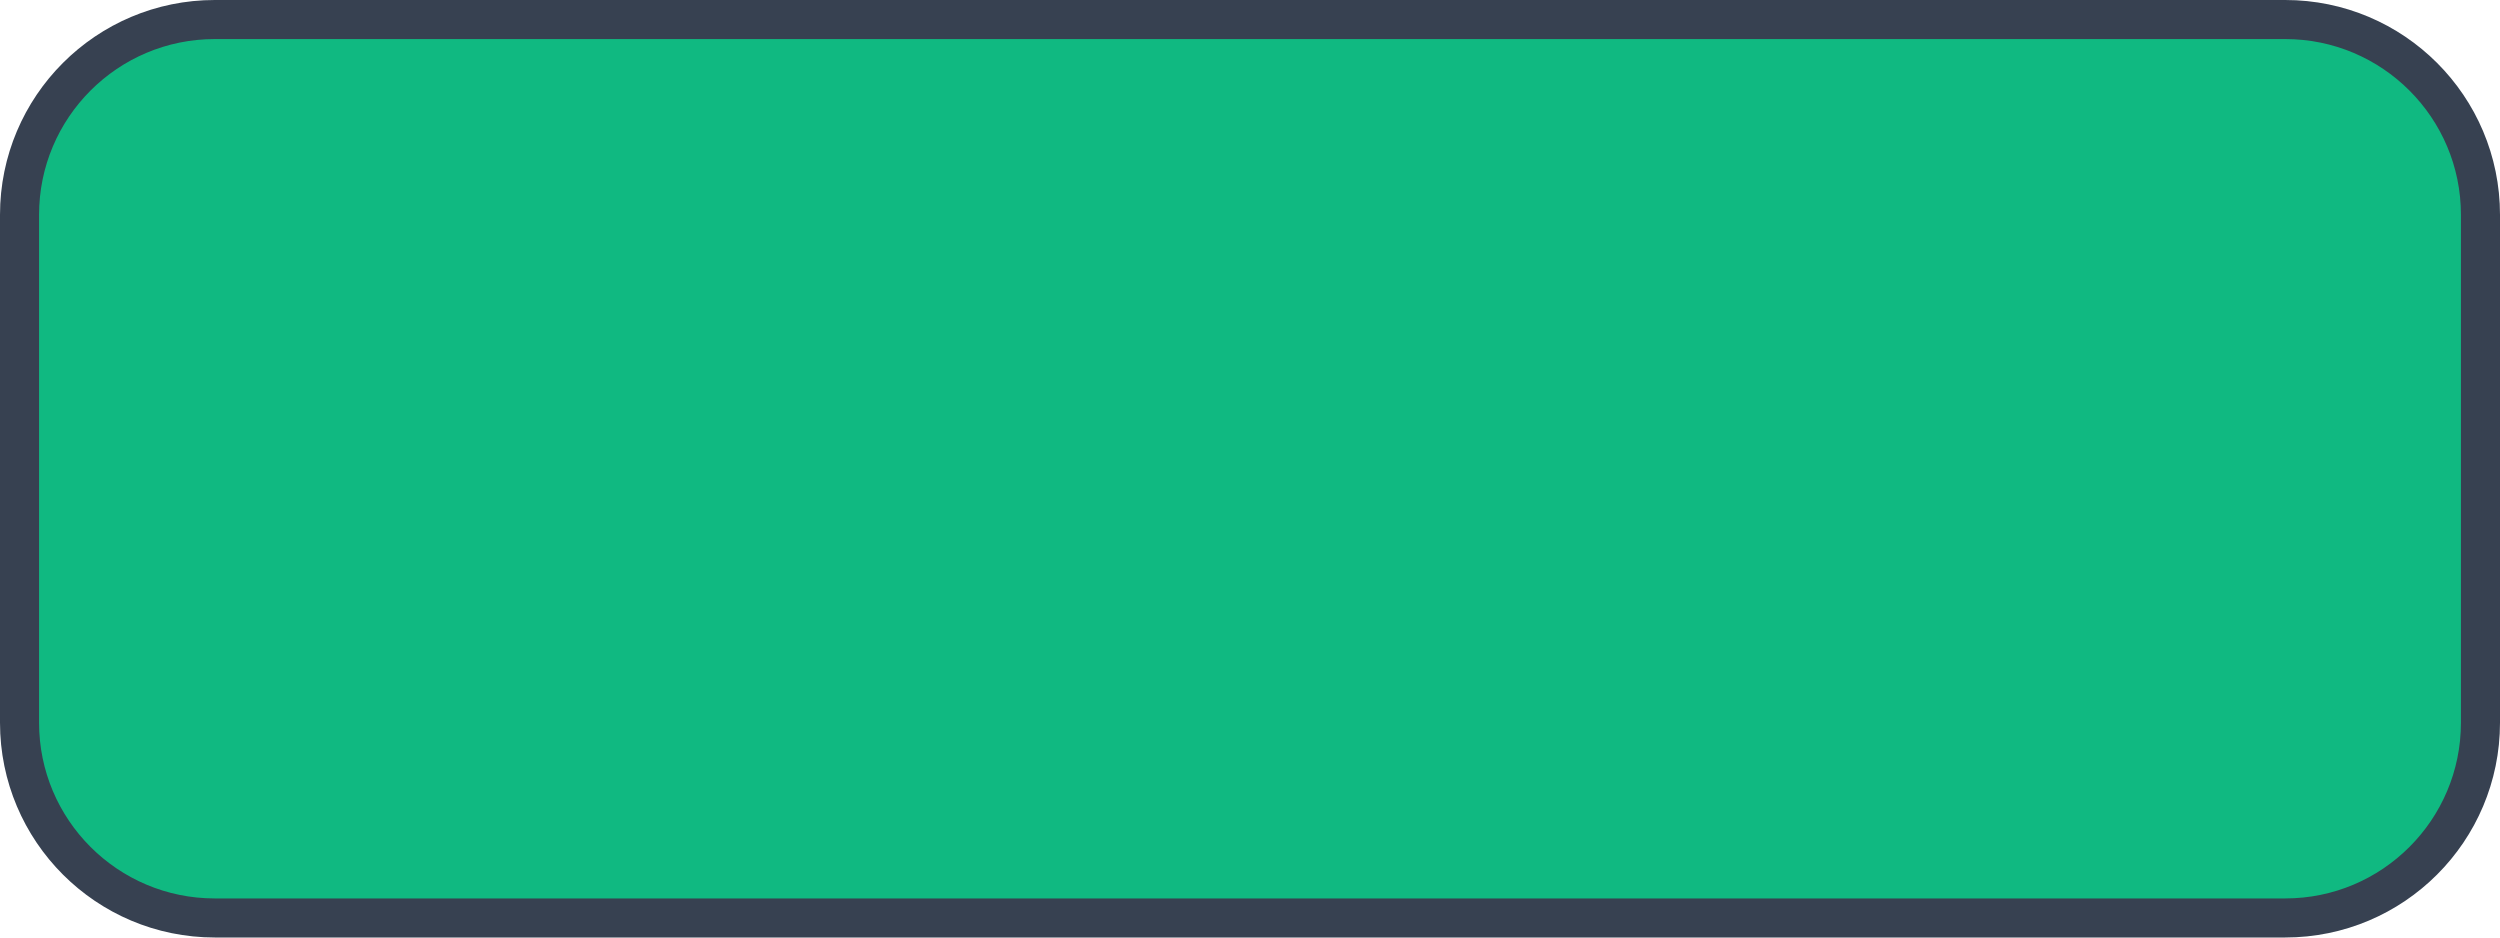
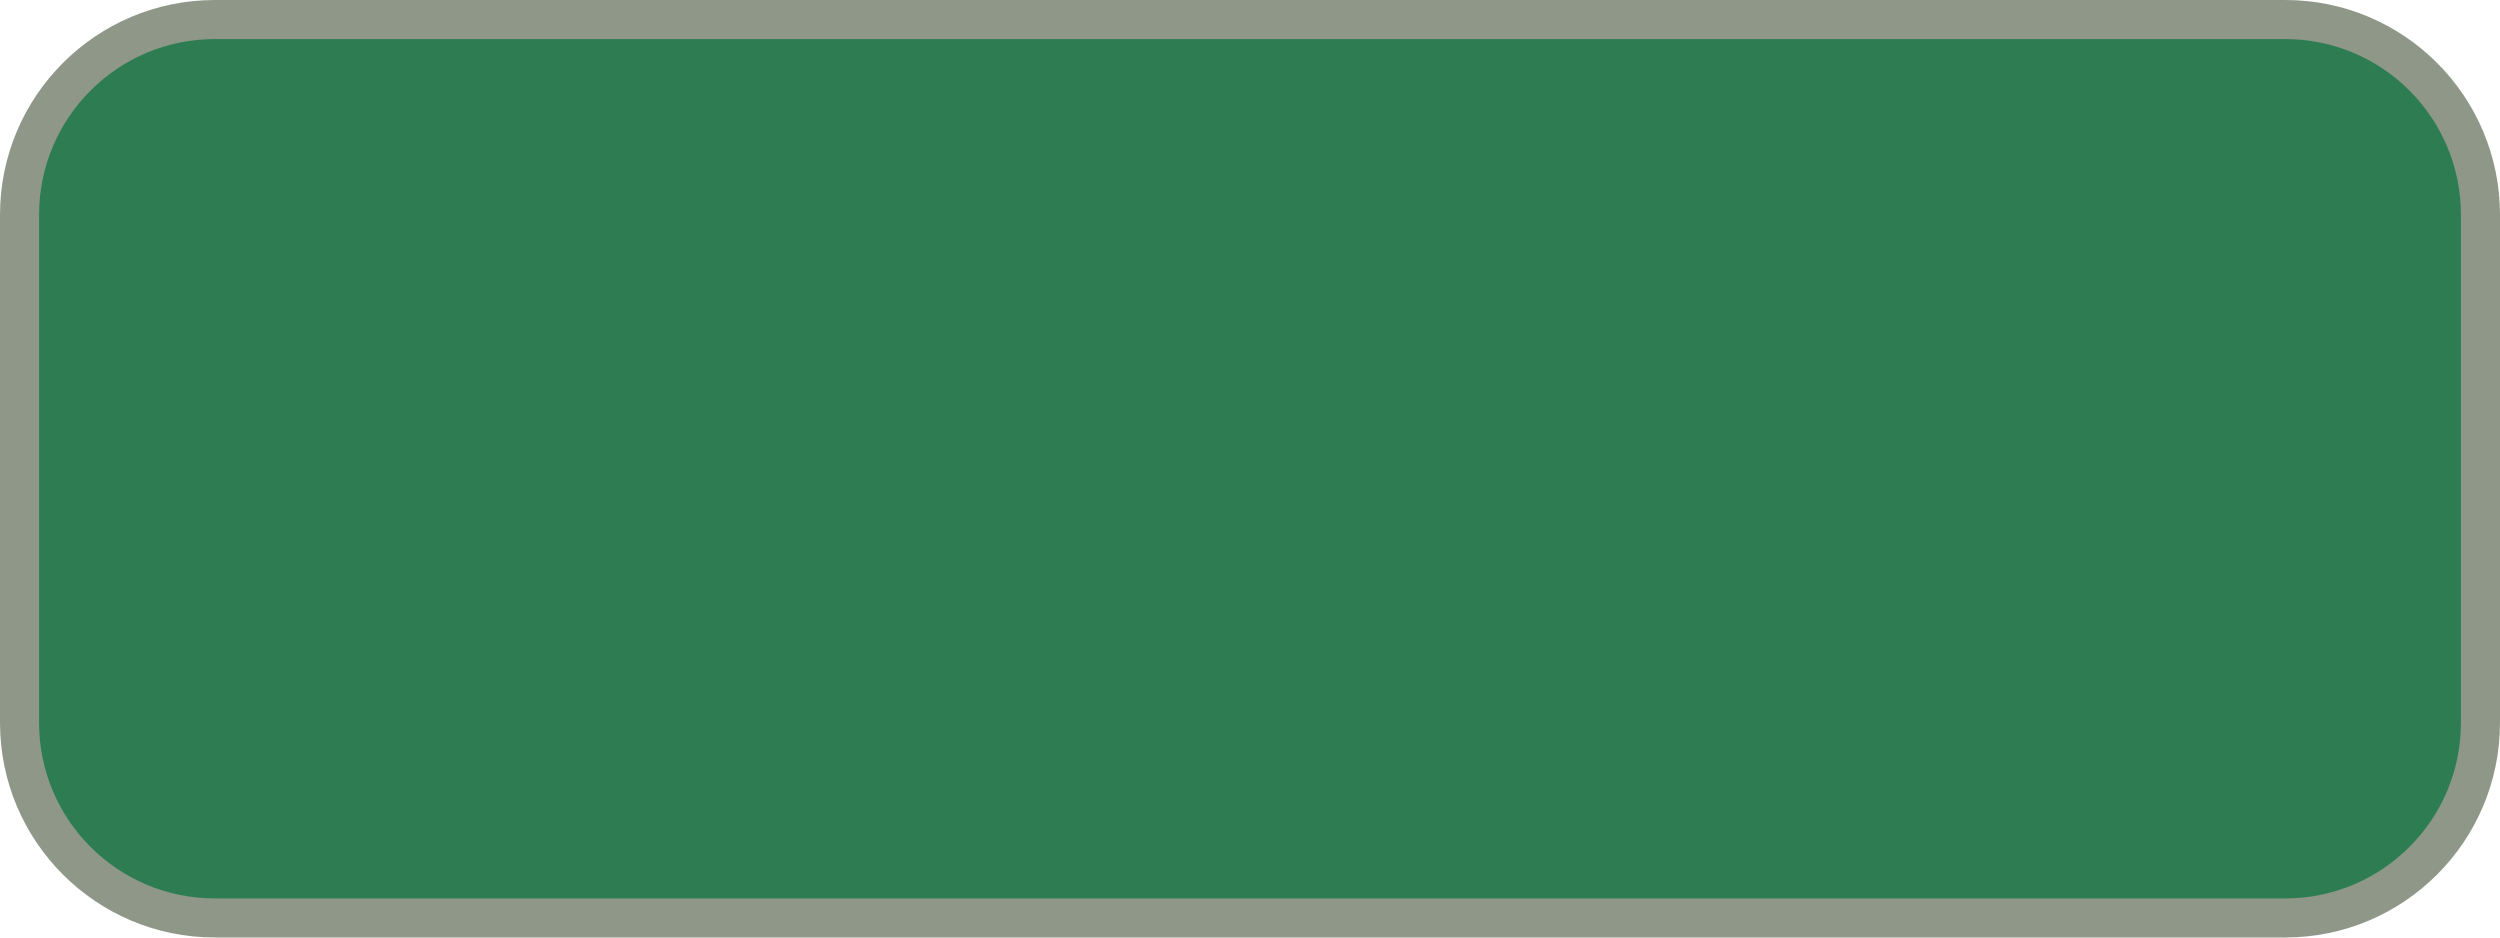
<svg xmlns="http://www.w3.org/2000/svg" viewBox="0 0 64 24" width="64" height="24">
-   <rect x="0.5" y="0.5" width="63" height="23" rx="5" fill="#10B981" stroke="#374151" stroke-width="1" />
+   <rect x="0.5" y="0.5" width="63" height="23" rx="5" fill="#2E7D52" stroke="#8F9888" stroke-width="1" />
</svg>
